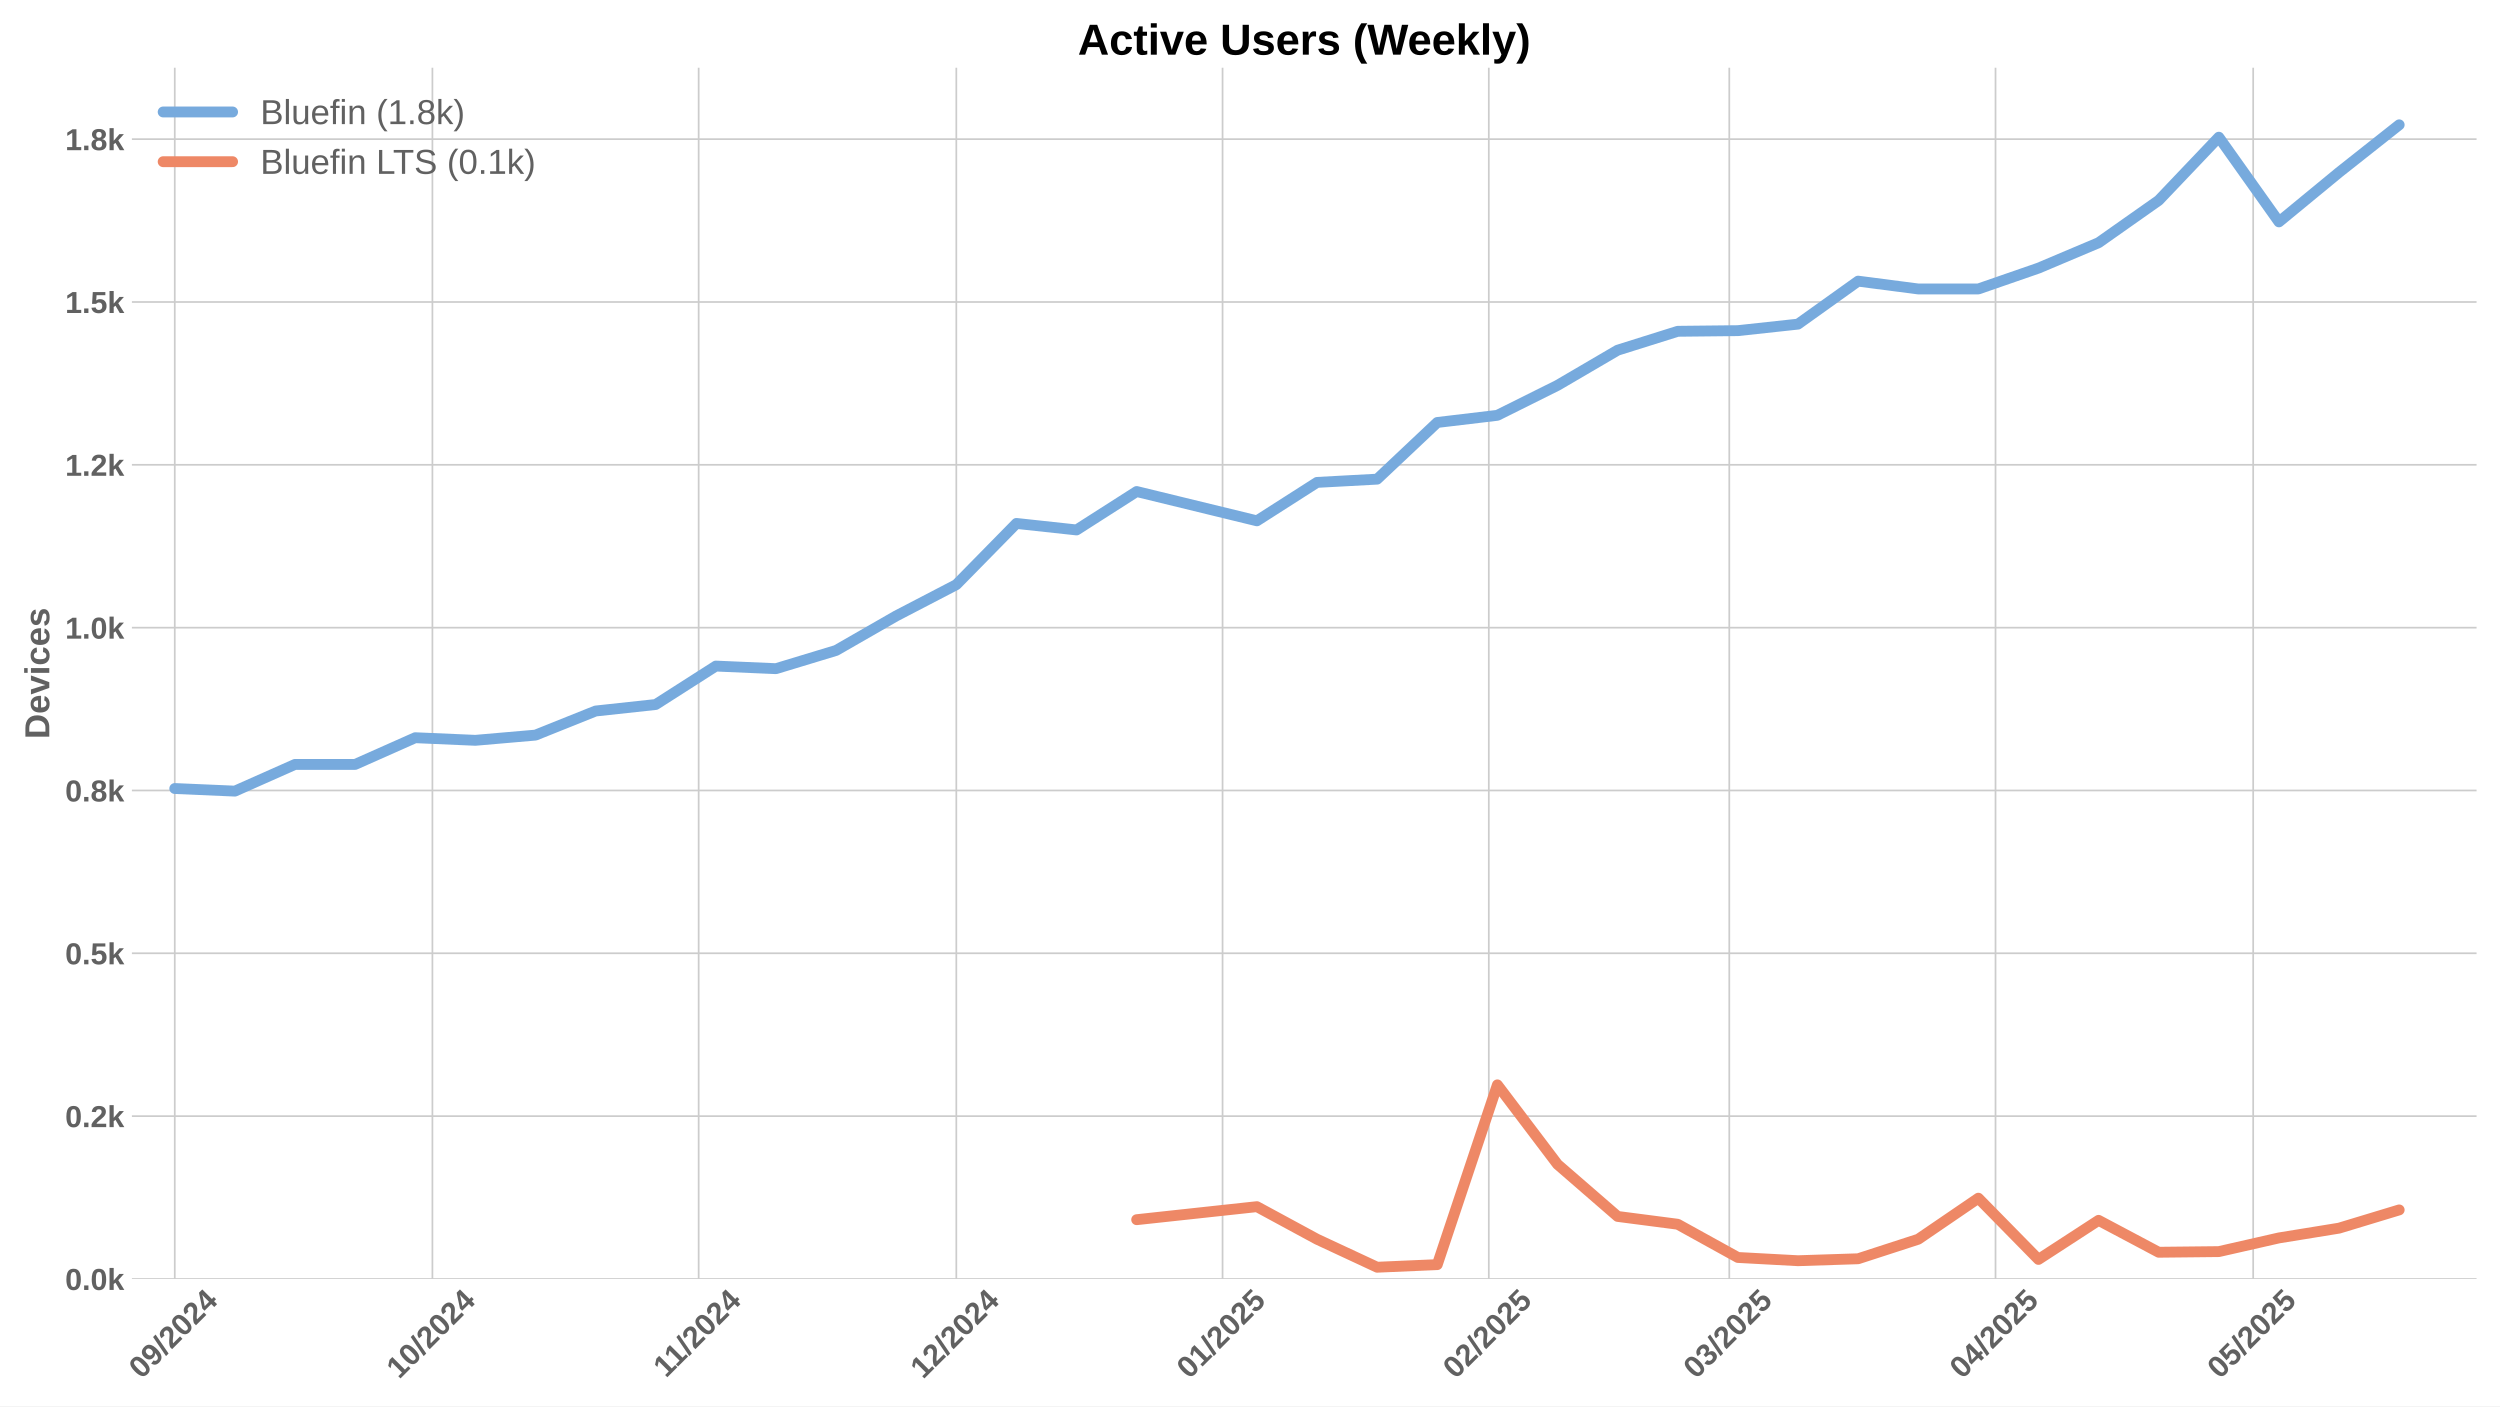
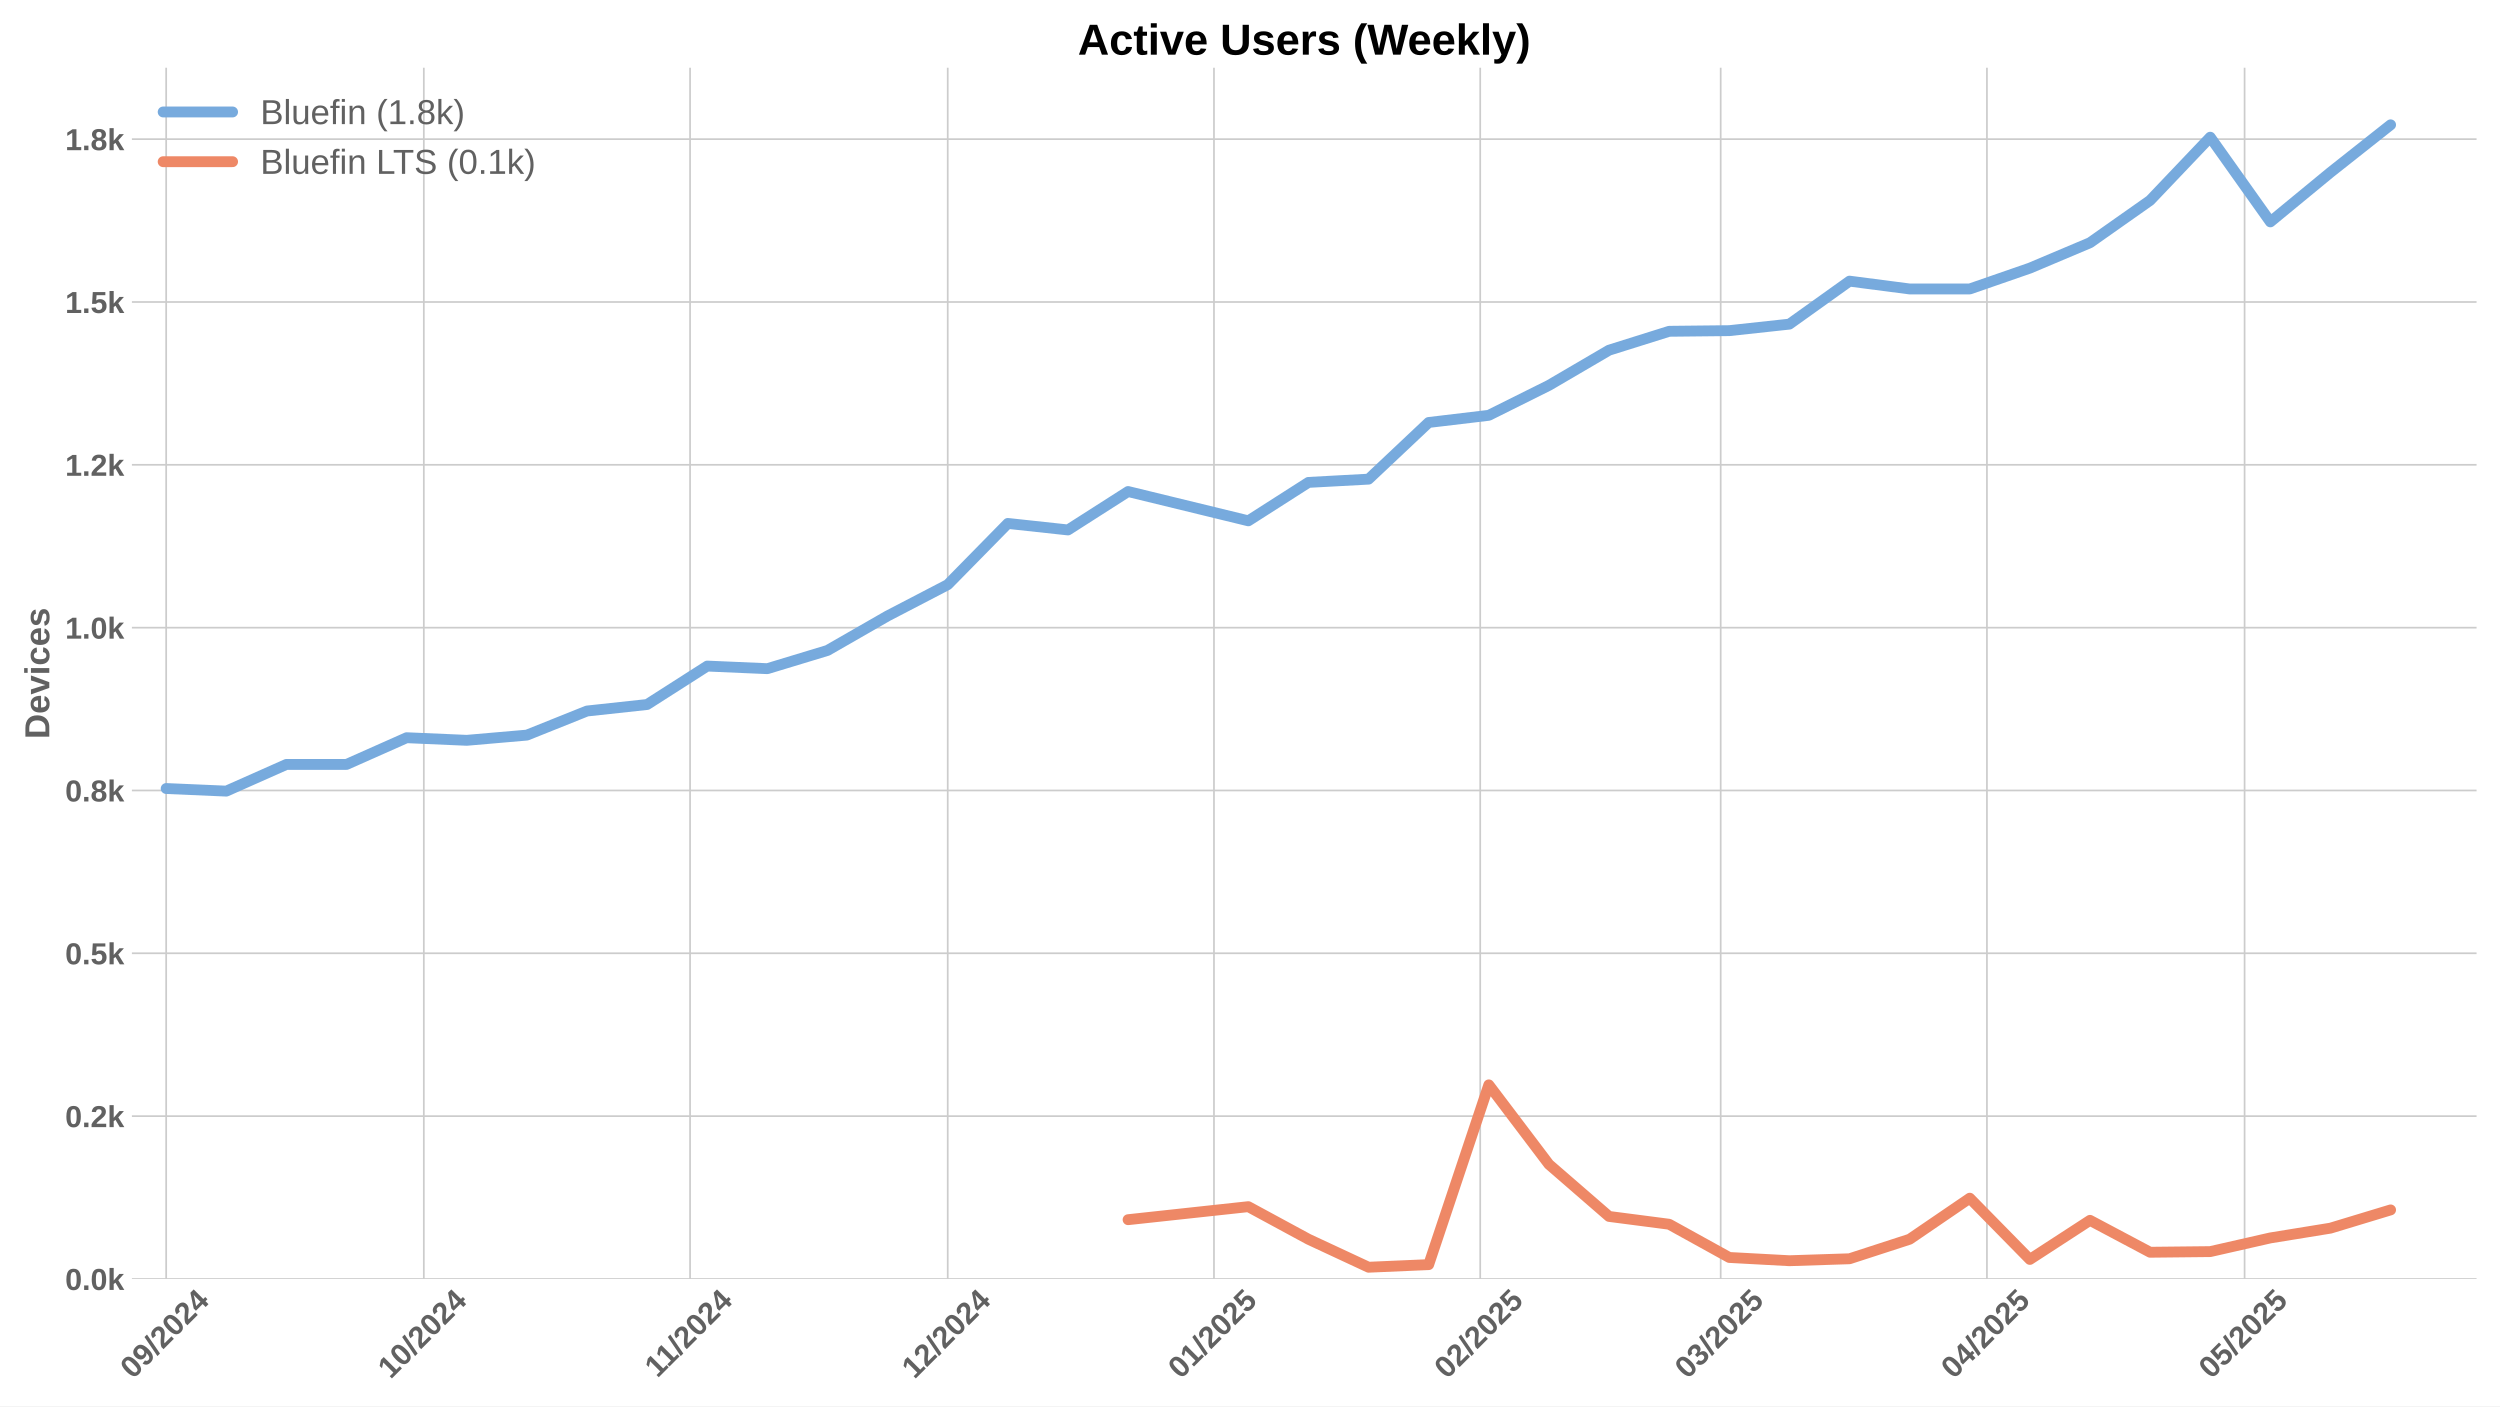
<svg xmlns="http://www.w3.org/2000/svg" xmlns:xlink="http://www.w3.org/1999/xlink" width="1152pt" height="648pt" viewBox="0 0 1152 648" version="1.1">
  <defs>
    <style type="text/css">*{stroke-linejoin: round; stroke-linecap: butt}</style>
  </defs>
  <g id="figure_1">
    <g id="patch_1">
      <path d="M 0 648  L 1152 648  L 1152 0  L 0 0  z " style="fill: #ffffff" />
    </g>
    <g id="axes_1">
      <g id="patch_2">
        <path d="M 60.78 589.343  L 1141.2 589.343  L 1141.2 31.2  L 60.78 31.2  z " style="fill: #ffffff" />
      </g>
      <g id="matplotlib.axis_1">
        <g id="xtick_1">
          <g id="line2d_1">
-             <path d="M 80.53 589.343  L 80.53 31.2  " clip-path="url(#pe2a296c73b)" style="fill: none; stroke: #cccccc; stroke-width: 0.8; stroke-linecap: round" />
+             <path d="M 76.571 589.343  L 76.571 31.2  " clip-path="url(#p6ac70e4da9)" style="fill: none; stroke: #cccccc; stroke-width: 0.8; stroke-linecap: round" />
          </g>
          <g id="line2d_2" />
          <g id="text_1">
-             <g style="fill: #616161" transform="translate(65.19955 635.7977) rotate(-45) scale(0.14 -0.14)">
+             <g style="fill: #616161" transform="translate(61.24094 635.7977) rotate(-45) scale(0.14 -0.14)">
              <defs>
                <path id="LiberationSans-Bold-30" d="M 3297 2203  Q 3297 1088 2914 512  Q 2531 -63 1766 -63  Q 253 -63 253 2203  Q 253 2994 418 3494  Q 584 3994 915 4231  Q 1247 4469 1791 4469  Q 2572 4469 2934 3903  Q 3297 3338 3297 2203  z M 2416 2203  Q 2416 2813 2356 3150  Q 2297 3488 2165 3634  Q 2034 3781 1784 3781  Q 1519 3781 1383 3632  Q 1247 3484 1189 3148  Q 1131 2813 1131 2203  Q 1131 1600 1192 1261  Q 1253 922 1386 775  Q 1519 628 1772 628  Q 2022 628 2158 783  Q 2294 938 2355 1278  Q 2416 1619 2416 2203  z " transform="scale(0.015625)" />
                <path id="LiberationSans-Bold-39" d="M 3322 2272  Q 3322 1100 2894 518  Q 2466 -63 1678 -63  Q 1097 -63 767 185  Q 438 434 300 972  L 1125 1088  Q 1247 628 1688 628  Q 2056 628 2254 981  Q 2453 1334 2459 2028  Q 2341 1794 2070 1661  Q 1800 1528 1488 1528  Q 906 1528 564 1923  Q 222 2319 222 2994  Q 222 3688 623 4078  Q 1025 4469 1759 4469  Q 2550 4469 2936 3920  Q 3322 3372 3322 2272  z M 2394 2888  Q 2394 3297 2214 3539  Q 2034 3781 1738 3781  Q 1447 3781 1280 3570  Q 1113 3359 1113 2988  Q 1113 2622 1278 2401  Q 1444 2181 1741 2181  Q 2022 2181 2208 2373  Q 2394 2566 2394 2888  z " transform="scale(0.015625)" />
                <path id="LiberationSans-Bold-2f" d="M 63 -128  L 972 4638  L 1716 4638  L 822 -128  L 63 -128  z " transform="scale(0.015625)" />
                <path id="LiberationSans-Bold-32" d="M 222 0  L 222 609  Q 394 988 711 1347  Q 1028 1706 1509 2097  Q 1972 2472 2158 2715  Q 2344 2959 2344 3194  Q 2344 3769 1766 3769  Q 1484 3769 1336 3617  Q 1188 3466 1144 3163  L 259 3213  Q 334 3825 717 4147  Q 1100 4469 1759 4469  Q 2472 4469 2853 4144  Q 3234 3819 3234 3231  Q 3234 2922 3112 2672  Q 2991 2422 2800 2211  Q 2609 2000 2376 1815  Q 2144 1631 1925 1456  Q 1706 1281 1526 1103  Q 1347 925 1259 722  L 3303 722  L 3303 0  L 222 0  z " transform="scale(0.015625)" />
                <path id="LiberationSans-Bold-34" d="M 2938 897  L 2938 0  L 2100 0  L 2100 897  L 97 897  L 97 1556  L 1956 4403  L 2938 4403  L 2938 1550  L 3525 1550  L 3525 897  L 2938 897  z M 2100 2991  Q 2100 3159 2111 3356  Q 2122 3553 2128 3609  Q 2047 3434 1834 3103  L 813 1550  L 2100 1550  L 2100 2991  z " transform="scale(0.015625)" />
              </defs>
              <use xlink:href="#LiberationSans-Bold-30" />
              <use xlink:href="#LiberationSans-Bold-39" transform="translate(55.61523 0)" />
              <use xlink:href="#LiberationSans-Bold-2f" transform="translate(111.2305 0)" />
              <use xlink:href="#LiberationSans-Bold-32" transform="translate(139.0137 0)" />
              <use xlink:href="#LiberationSans-Bold-30" transform="translate(194.6289 0)" />
              <use xlink:href="#LiberationSans-Bold-32" transform="translate(250.2441 0)" />
              <use xlink:href="#LiberationSans-Bold-34" transform="translate(305.8594 0)" />
            </g>
          </g>
        </g>
        <g id="xtick_2">
          <g id="line2d_3">
-             <path d="M 199.257 589.343  L 199.257 31.2  " clip-path="url(#pe2a296c73b)" style="fill: none; stroke: #cccccc; stroke-width: 0.8; stroke-linecap: round" />
+             <path d="M 195.299 589.343  L 195.299 31.2  " clip-path="url(#p6ac70e4da9)" style="fill: none; stroke: #cccccc; stroke-width: 0.8; stroke-linecap: round" />
          </g>
          <g id="line2d_4" />
          <g id="text_2">
-             <g style="fill: #616161" transform="translate(183.927 635.7977) rotate(-45) scale(0.14 -0.14)">
+             <g style="fill: #616161" transform="translate(179.9684 635.7977) rotate(-45) scale(0.14 -0.14)">
              <defs>
                <path id="LiberationSans-Bold-31" d="M 403 0  L 403 653  L 1494 653  L 1494 3656  L 438 2997  L 438 3688  L 1541 4403  L 2372 4403  L 2372 653  L 3381 653  L 3381 0  L 403 0  z " transform="scale(0.015625)" />
              </defs>
              <use xlink:href="#LiberationSans-Bold-31" />
              <use xlink:href="#LiberationSans-Bold-30" transform="translate(55.61523 0)" />
              <use xlink:href="#LiberationSans-Bold-2f" transform="translate(111.2305 0)" />
              <use xlink:href="#LiberationSans-Bold-32" transform="translate(139.0137 0)" />
              <use xlink:href="#LiberationSans-Bold-30" transform="translate(194.6289 0)" />
              <use xlink:href="#LiberationSans-Bold-32" transform="translate(250.2441 0)" />
              <use xlink:href="#LiberationSans-Bold-34" transform="translate(305.8594 0)" />
            </g>
          </g>
        </g>
        <g id="xtick_3">
          <g id="line2d_5">
-             <path d="M 321.942 589.343  L 321.942 31.2  " clip-path="url(#pe2a296c73b)" style="fill: none; stroke: #cccccc; stroke-width: 0.8; stroke-linecap: round" />
+             <path d="M 317.984 589.343  L 317.984 31.2  " clip-path="url(#p6ac70e4da9)" style="fill: none; stroke: #cccccc; stroke-width: 0.8; stroke-linecap: round" />
          </g>
          <g id="line2d_6" />
          <g id="text_3">
-             <g style="fill: #616161" transform="translate(306.8843 635.2532) rotate(-45) scale(0.14 -0.14)">
+             <g style="fill: #616161" transform="translate(302.9257 635.2532) rotate(-45) scale(0.14 -0.14)">
              <use xlink:href="#LiberationSans-Bold-31" />
              <use xlink:href="#LiberationSans-Bold-31" transform="translate(50.11523 0)" />
              <use xlink:href="#LiberationSans-Bold-2f" transform="translate(105.7305 0)" />
              <use xlink:href="#LiberationSans-Bold-32" transform="translate(133.5137 0)" />
              <use xlink:href="#LiberationSans-Bold-30" transform="translate(189.1289 0)" />
              <use xlink:href="#LiberationSans-Bold-32" transform="translate(244.7441 0)" />
              <use xlink:href="#LiberationSans-Bold-34" transform="translate(300.3594 0)" />
            </g>
          </g>
        </g>
        <g id="xtick_4">
          <g id="line2d_7">
-             <path d="M 440.67 589.343  L 440.67 31.2  " clip-path="url(#pe2a296c73b)" style="fill: none; stroke: #cccccc; stroke-width: 0.8; stroke-linecap: round" />
+             <path d="M 436.711 589.343  L 436.711 31.2  " clip-path="url(#p6ac70e4da9)" style="fill: none; stroke: #cccccc; stroke-width: 0.8; stroke-linecap: round" />
          </g>
          <g id="line2d_8" />
          <g id="text_4">
-             <g style="fill: #616161" transform="translate(425.3395 635.7977) rotate(-45) scale(0.14 -0.14)">
+             <g style="fill: #616161" transform="translate(421.3809 635.7977) rotate(-45) scale(0.14 -0.14)">
              <use xlink:href="#LiberationSans-Bold-31" />
              <use xlink:href="#LiberationSans-Bold-32" transform="translate(55.61523 0)" />
              <use xlink:href="#LiberationSans-Bold-2f" transform="translate(111.2305 0)" />
              <use xlink:href="#LiberationSans-Bold-32" transform="translate(139.0137 0)" />
              <use xlink:href="#LiberationSans-Bold-30" transform="translate(194.6289 0)" />
              <use xlink:href="#LiberationSans-Bold-32" transform="translate(250.2441 0)" />
              <use xlink:href="#LiberationSans-Bold-34" transform="translate(305.8594 0)" />
            </g>
          </g>
        </g>
        <g id="xtick_5">
          <g id="line2d_9">
-             <path d="M 563.355 589.343  L 563.355 31.2  " clip-path="url(#pe2a296c73b)" style="fill: none; stroke: #cccccc; stroke-width: 0.8; stroke-linecap: round" />
+             <path d="M 559.396 589.343  L 559.396 31.2  " clip-path="url(#p6ac70e4da9)" style="fill: none; stroke: #cccccc; stroke-width: 0.8; stroke-linecap: round" />
          </g>
          <g id="line2d_10" />
          <g id="text_5">
-             <g style="fill: #616161" transform="translate(548.0246 635.7977) rotate(-45) scale(0.14 -0.14)">
+             <g style="fill: #616161" transform="translate(544.066 635.7977) rotate(-45) scale(0.14 -0.14)">
              <defs>
                <path id="LiberationSans-Bold-35" d="M 3381 1466  Q 3381 766 2945 351  Q 2509 -63 1750 -63  Q 1088 -63 689 235  Q 291 534 197 1100  L 1075 1172  Q 1144 891 1319 762  Q 1494 634 1759 634  Q 2088 634 2283 843  Q 2478 1053 2478 1447  Q 2478 1794 2293 2001  Q 2109 2209 1778 2209  Q 1413 2209 1181 1925  L 325 1925  L 478 4403  L 3125 4403  L 3125 3750  L 1275 3750  L 1203 2638  Q 1522 2919 2000 2919  Q 2628 2919 3004 2528  Q 3381 2138 3381 1466  z " transform="scale(0.015625)" />
              </defs>
              <use xlink:href="#LiberationSans-Bold-30" />
              <use xlink:href="#LiberationSans-Bold-31" transform="translate(55.61523 0)" />
              <use xlink:href="#LiberationSans-Bold-2f" transform="translate(111.2305 0)" />
              <use xlink:href="#LiberationSans-Bold-32" transform="translate(139.0137 0)" />
              <use xlink:href="#LiberationSans-Bold-30" transform="translate(194.6289 0)" />
              <use xlink:href="#LiberationSans-Bold-32" transform="translate(250.2441 0)" />
              <use xlink:href="#LiberationSans-Bold-35" transform="translate(305.8594 0)" />
            </g>
          </g>
        </g>
        <g id="xtick_6">
          <g id="line2d_11">
-             <path d="M 686.04 589.343  L 686.04 31.2  " clip-path="url(#pe2a296c73b)" style="fill: none; stroke: #cccccc; stroke-width: 0.8; stroke-linecap: round" />
+             <path d="M 682.081 589.343  L 682.081 31.2  " clip-path="url(#p6ac70e4da9)" style="fill: none; stroke: #cccccc; stroke-width: 0.8; stroke-linecap: round" />
          </g>
          <g id="line2d_12" />
          <g id="text_6">
-             <g style="fill: #616161" transform="translate(670.7097 635.7977) rotate(-45) scale(0.14 -0.14)">
+             <g style="fill: #616161" transform="translate(666.751 635.7977) rotate(-45) scale(0.14 -0.14)">
              <use xlink:href="#LiberationSans-Bold-30" />
              <use xlink:href="#LiberationSans-Bold-32" transform="translate(55.61523 0)" />
              <use xlink:href="#LiberationSans-Bold-2f" transform="translate(111.2305 0)" />
              <use xlink:href="#LiberationSans-Bold-32" transform="translate(139.0137 0)" />
              <use xlink:href="#LiberationSans-Bold-30" transform="translate(194.6289 0)" />
              <use xlink:href="#LiberationSans-Bold-32" transform="translate(250.2441 0)" />
              <use xlink:href="#LiberationSans-Bold-35" transform="translate(305.8594 0)" />
            </g>
          </g>
        </g>
        <g id="xtick_7">
          <g id="line2d_13">
-             <path d="M 796.852 589.343  L 796.852 31.2  " clip-path="url(#pe2a296c73b)" style="fill: none; stroke: #cccccc; stroke-width: 0.8; stroke-linecap: round" />
+             <path d="M 792.894 589.343  L 792.894 31.2  " clip-path="url(#p6ac70e4da9)" style="fill: none; stroke: #cccccc; stroke-width: 0.8; stroke-linecap: round" />
          </g>
          <g id="line2d_14" />
          <g id="text_7">
-             <g style="fill: #616161" transform="translate(781.522 635.7977) rotate(-45) scale(0.14 -0.14)">
+             <g style="fill: #616161" transform="translate(777.5634 635.7977) rotate(-45) scale(0.14 -0.14)">
              <defs>
                <path id="LiberationSans-Bold-33" d="M 3328 1222  Q 3328 603 2922 265  Q 2516 -72 1766 -72  Q 1056 -72 637 254  Q 219 581 147 1197  L 1041 1275  Q 1125 641 1763 641  Q 2078 641 2253 797  Q 2428 953 2428 1275  Q 2428 1569 2215 1725  Q 2003 1881 1584 1881  L 1278 1881  L 1278 2591  L 1566 2591  Q 1944 2591 2134 2745  Q 2325 2900 2325 3188  Q 2325 3459 2173 3614  Q 2022 3769 1731 3769  Q 1459 3769 1292 3619  Q 1125 3469 1100 3194  L 222 3256  Q 291 3825 694 4147  Q 1097 4469 1747 4469  Q 2438 4469 2827 4158  Q 3216 3847 3216 3297  Q 3216 2884 2973 2618  Q 2731 2353 2275 2266  L 2275 2253  Q 2781 2194 3054 1920  Q 3328 1647 3328 1222  z " transform="scale(0.015625)" />
              </defs>
              <use xlink:href="#LiberationSans-Bold-30" />
              <use xlink:href="#LiberationSans-Bold-33" transform="translate(55.61523 0)" />
              <use xlink:href="#LiberationSans-Bold-2f" transform="translate(111.2305 0)" />
              <use xlink:href="#LiberationSans-Bold-32" transform="translate(139.0137 0)" />
              <use xlink:href="#LiberationSans-Bold-30" transform="translate(194.6289 0)" />
              <use xlink:href="#LiberationSans-Bold-32" transform="translate(250.2441 0)" />
              <use xlink:href="#LiberationSans-Bold-35" transform="translate(305.8594 0)" />
            </g>
          </g>
        </g>
        <g id="xtick_8">
          <g id="line2d_15">
-             <path d="M 919.537 589.343  L 919.537 31.2  " clip-path="url(#pe2a296c73b)" style="fill: none; stroke: #cccccc; stroke-width: 0.8; stroke-linecap: round" />
+             <path d="M 915.579 589.343  L 915.579 31.2  " clip-path="url(#p6ac70e4da9)" style="fill: none; stroke: #cccccc; stroke-width: 0.8; stroke-linecap: round" />
          </g>
          <g id="line2d_16" />
          <g id="text_8">
-             <g style="fill: #616161" transform="translate(904.207 635.7977) rotate(-45) scale(0.14 -0.14)">
+             <g style="fill: #616161" transform="translate(900.2484 635.7977) rotate(-45) scale(0.14 -0.14)">
              <use xlink:href="#LiberationSans-Bold-30" />
              <use xlink:href="#LiberationSans-Bold-34" transform="translate(55.61523 0)" />
              <use xlink:href="#LiberationSans-Bold-2f" transform="translate(111.2305 0)" />
              <use xlink:href="#LiberationSans-Bold-32" transform="translate(139.0137 0)" />
              <use xlink:href="#LiberationSans-Bold-30" transform="translate(194.6289 0)" />
              <use xlink:href="#LiberationSans-Bold-32" transform="translate(250.2441 0)" />
              <use xlink:href="#LiberationSans-Bold-35" transform="translate(305.8594 0)" />
            </g>
          </g>
        </g>
        <g id="xtick_9">
          <g id="line2d_17">
-             <path d="M 1038.265 589.343  L 1038.265 31.2  " clip-path="url(#pe2a296c73b)" style="fill: none; stroke: #cccccc; stroke-width: 0.8; stroke-linecap: round" />
+             <path d="M 1034.306 589.343  L 1034.306 31.2  " clip-path="url(#p6ac70e4da9)" style="fill: none; stroke: #cccccc; stroke-width: 0.8; stroke-linecap: round" />
          </g>
          <g id="line2d_18" />
          <g id="text_9">
-             <g style="fill: #616161" transform="translate(1022.934 635.7977) rotate(-45) scale(0.14 -0.14)">
+             <g style="fill: #616161" transform="translate(1018.976 635.7977) rotate(-45) scale(0.14 -0.14)">
              <use xlink:href="#LiberationSans-Bold-30" />
              <use xlink:href="#LiberationSans-Bold-35" transform="translate(55.61523 0)" />
              <use xlink:href="#LiberationSans-Bold-2f" transform="translate(111.2305 0)" />
              <use xlink:href="#LiberationSans-Bold-32" transform="translate(139.0137 0)" />
              <use xlink:href="#LiberationSans-Bold-30" transform="translate(194.6289 0)" />
              <use xlink:href="#LiberationSans-Bold-32" transform="translate(250.2441 0)" />
              <use xlink:href="#LiberationSans-Bold-35" transform="translate(305.8594 0)" />
            </g>
          </g>
        </g>
      </g>
      <g id="matplotlib.axis_2">
        <g id="ytick_1">
          <g id="line2d_19">
-             <path d="M 60.78 589.343  L 1141.2 589.343  " clip-path="url(#pe2a296c73b)" style="fill: none; stroke: #cccccc; stroke-width: 0.8; stroke-linecap: round" />
+             <path d="M 60.78 589.343  L 1141.2 589.343  " clip-path="url(#p6ac70e4da9)" style="fill: none; stroke: #cccccc; stroke-width: 0.8; stroke-linecap: round" />
          </g>
          <g id="line2d_20" />
          <g id="text_10">
            <g style="fill: #616161" transform="translate(30.03469 594.416) scale(0.14 -0.14)">
              <defs>
                <path id="LiberationSans-Bold-2e" d="M 434 0  L 434 953  L 1338 953  L 1338 0  L 434 0  z " transform="scale(0.015625)" />
                <path id="LiberationSans-Bold-6b" d="M 2606 0  L 1703 1531  L 1325 1269  L 1325 0  L 447 0  L 447 4638  L 1325 4638  L 1325 1981  L 2531 3381  L 3475 3381  L 2288 2063  L 3566 0  L 2606 0  z " transform="scale(0.015625)" />
              </defs>
              <use xlink:href="#LiberationSans-Bold-30" />
              <use xlink:href="#LiberationSans-Bold-2e" transform="translate(55.61523 0)" />
              <use xlink:href="#LiberationSans-Bold-30" transform="translate(83.39844 0)" />
              <use xlink:href="#LiberationSans-Bold-6b" transform="translate(139.0137 0)" />
            </g>
          </g>
        </g>
        <g id="ytick_2">
          <g id="line2d_21">
-             <path d="M 60.78 514.312  L 1141.2 514.312  " clip-path="url(#pe2a296c73b)" style="fill: none; stroke: #cccccc; stroke-width: 0.8; stroke-linecap: round" />
+             <path d="M 60.78 514.312  L 1141.2 514.312  " clip-path="url(#p6ac70e4da9)" style="fill: none; stroke: #cccccc; stroke-width: 0.8; stroke-linecap: round" />
          </g>
          <g id="line2d_22" />
          <g id="text_11">
            <g style="fill: #616161" transform="translate(30.03469 519.3847) scale(0.14 -0.14)">
              <use xlink:href="#LiberationSans-Bold-30" />
              <use xlink:href="#LiberationSans-Bold-2e" transform="translate(55.61523 0)" />
              <use xlink:href="#LiberationSans-Bold-32" transform="translate(83.39844 0)" />
              <use xlink:href="#LiberationSans-Bold-6b" transform="translate(139.0137 0)" />
            </g>
          </g>
        </g>
        <g id="ytick_3">
          <g id="line2d_23">
-             <path d="M 60.78 439.28  L 1141.2 439.28  " clip-path="url(#pe2a296c73b)" style="fill: none; stroke: #cccccc; stroke-width: 0.8; stroke-linecap: round" />
+             <path d="M 60.78 439.28  L 1141.2 439.28  " clip-path="url(#p6ac70e4da9)" style="fill: none; stroke: #cccccc; stroke-width: 0.8; stroke-linecap: round" />
          </g>
          <g id="line2d_24" />
          <g id="text_12">
            <g style="fill: #616161" transform="translate(30.03469 444.3533) scale(0.14 -0.14)">
              <use xlink:href="#LiberationSans-Bold-30" />
              <use xlink:href="#LiberationSans-Bold-2e" transform="translate(55.61523 0)" />
              <use xlink:href="#LiberationSans-Bold-35" transform="translate(83.39844 0)" />
              <use xlink:href="#LiberationSans-Bold-6b" transform="translate(139.0137 0)" />
            </g>
          </g>
        </g>
        <g id="ytick_4">
          <g id="line2d_25">
-             <path d="M 60.78 364.249  L 1141.2 364.249  " clip-path="url(#pe2a296c73b)" style="fill: none; stroke: #cccccc; stroke-width: 0.8; stroke-linecap: round" />
+             <path d="M 60.78 364.249  L 1141.2 364.249  " clip-path="url(#p6ac70e4da9)" style="fill: none; stroke: #cccccc; stroke-width: 0.8; stroke-linecap: round" />
          </g>
          <g id="line2d_26" />
          <g id="text_13">
            <g style="fill: #616161" transform="translate(30.03469 369.322) scale(0.14 -0.14)">
              <defs>
                <path id="LiberationSans-Bold-38" d="M 3363 1241  Q 3363 622 2953 279  Q 2544 -63 1784 -63  Q 1031 -63 617 278  Q 203 619 203 1234  Q 203 1656 447 1945  Q 691 2234 1100 2303  L 1100 2316  Q 744 2394 525 2669  Q 306 2944 306 3303  Q 306 3844 689 4156  Q 1072 4469 1772 4469  Q 2488 4469 2870 4164  Q 3253 3859 3253 3297  Q 3253 2938 3036 2666  Q 2819 2394 2453 2322  L 2453 2309  Q 2878 2241 3120 1961  Q 3363 1681 3363 1241  z M 2350 3250  Q 2350 3563 2206 3708  Q 2063 3853 1772 3853  Q 1203 3853 1203 3250  Q 1203 2619 1778 2619  Q 2066 2619 2208 2766  Q 2350 2913 2350 3250  z M 2453 1313  Q 2453 2003 1766 2003  Q 1447 2003 1276 1822  Q 1106 1641 1106 1300  Q 1106 913 1275 734  Q 1444 556 1791 556  Q 2131 556 2292 734  Q 2453 913 2453 1313  z " transform="scale(0.015625)" />
              </defs>
              <use xlink:href="#LiberationSans-Bold-30" />
              <use xlink:href="#LiberationSans-Bold-2e" transform="translate(55.61523 0)" />
              <use xlink:href="#LiberationSans-Bold-38" transform="translate(83.39844 0)" />
              <use xlink:href="#LiberationSans-Bold-6b" transform="translate(139.0137 0)" />
            </g>
          </g>
        </g>
        <g id="ytick_5">
          <g id="line2d_27">
-             <path d="M 60.78 289.218  L 1141.2 289.218  " clip-path="url(#pe2a296c73b)" style="fill: none; stroke: #cccccc; stroke-width: 0.8; stroke-linecap: round" />
+             <path d="M 60.78 289.218  L 1141.2 289.218  " clip-path="url(#p6ac70e4da9)" style="fill: none; stroke: #cccccc; stroke-width: 0.8; stroke-linecap: round" />
          </g>
          <g id="line2d_28" />
          <g id="text_14">
            <g style="fill: #616161" transform="translate(30.03469 294.2906) scale(0.14 -0.14)">
              <use xlink:href="#LiberationSans-Bold-31" />
              <use xlink:href="#LiberationSans-Bold-2e" transform="translate(55.61523 0)" />
              <use xlink:href="#LiberationSans-Bold-30" transform="translate(83.39844 0)" />
              <use xlink:href="#LiberationSans-Bold-6b" transform="translate(139.0137 0)" />
            </g>
          </g>
        </g>
        <g id="ytick_6">
          <g id="line2d_29">
-             <path d="M 60.78 214.186  L 1141.2 214.186  " clip-path="url(#pe2a296c73b)" style="fill: none; stroke: #cccccc; stroke-width: 0.8; stroke-linecap: round" />
+             <path d="M 60.78 214.186  L 1141.2 214.186  " clip-path="url(#p6ac70e4da9)" style="fill: none; stroke: #cccccc; stroke-width: 0.8; stroke-linecap: round" />
          </g>
          <g id="line2d_30" />
          <g id="text_15">
            <g style="fill: #616161" transform="translate(30.03469 219.2593) scale(0.14 -0.14)">
              <use xlink:href="#LiberationSans-Bold-31" />
              <use xlink:href="#LiberationSans-Bold-2e" transform="translate(55.61523 0)" />
              <use xlink:href="#LiberationSans-Bold-32" transform="translate(83.39844 0)" />
              <use xlink:href="#LiberationSans-Bold-6b" transform="translate(139.0137 0)" />
            </g>
          </g>
        </g>
        <g id="ytick_7">
          <g id="line2d_31">
-             <path d="M 60.78 139.155  L 1141.2 139.155  " clip-path="url(#pe2a296c73b)" style="fill: none; stroke: #cccccc; stroke-width: 0.8; stroke-linecap: round" />
+             <path d="M 60.78 139.155  L 1141.2 139.155  " clip-path="url(#p6ac70e4da9)" style="fill: none; stroke: #cccccc; stroke-width: 0.8; stroke-linecap: round" />
          </g>
          <g id="line2d_32" />
          <g id="text_16">
            <g style="fill: #616161" transform="translate(30.03469 144.2279) scale(0.14 -0.14)">
              <use xlink:href="#LiberationSans-Bold-31" />
              <use xlink:href="#LiberationSans-Bold-2e" transform="translate(55.61523 0)" />
              <use xlink:href="#LiberationSans-Bold-35" transform="translate(83.39844 0)" />
              <use xlink:href="#LiberationSans-Bold-6b" transform="translate(139.0137 0)" />
            </g>
          </g>
        </g>
        <g id="ytick_8">
          <g id="line2d_33">
-             <path d="M 60.78 64.124  L 1141.2 64.124  " clip-path="url(#pe2a296c73b)" style="fill: none; stroke: #cccccc; stroke-width: 0.8; stroke-linecap: round" />
+             <path d="M 60.78 64.124  L 1141.2 64.124  " clip-path="url(#p6ac70e4da9)" style="fill: none; stroke: #cccccc; stroke-width: 0.8; stroke-linecap: round" />
          </g>
          <g id="line2d_34" />
          <g id="text_17">
            <g style="fill: #616161" transform="translate(30.03469 69.19657) scale(0.14 -0.14)">
              <use xlink:href="#LiberationSans-Bold-31" />
              <use xlink:href="#LiberationSans-Bold-2e" transform="translate(55.61523 0)" />
              <use xlink:href="#LiberationSans-Bold-38" transform="translate(83.39844 0)" />
              <use xlink:href="#LiberationSans-Bold-6b" transform="translate(139.0137 0)" />
            </g>
          </g>
        </g>
        <g id="text_18">
          <g style="fill: #616161" transform="translate(22.71469 340.5153) rotate(-90) scale(0.16 -0.16)">
            <defs>
              <path id="LiberationSans-Bold-44" d="M 4353 2234  Q 4353 1553 4086 1045  Q 3819 538 3330 269  Q 2841 0 2209 0  L 428 0  L 428 4403  L 2022 4403  Q 3134 4403 3743 3842  Q 4353 3281 4353 2234  z M 3425 2234  Q 3425 2944 3056 3317  Q 2688 3691 2003 3691  L 1350 3691  L 1350 713  L 2131 713  Q 2725 713 3075 1122  Q 3425 1531 3425 2234  z " transform="scale(0.015625)" />
              <path id="LiberationSans-Bold-65" d="M 1831 -63  Q 1069 -63 659 389  Q 250 841 250 1706  Q 250 2544 665 2994  Q 1081 3444 1844 3444  Q 2572 3444 2956 2961  Q 3341 2478 3341 1547  L 3341 1522  L 1172 1522  Q 1172 1028 1355 776  Q 1538 525 1875 525  Q 2341 525 2463 928  L 3291 856  Q 2931 -63 1831 -63  z M 1831 2891  Q 1522 2891 1355 2675  Q 1188 2459 1178 2072  L 2491 2072  Q 2466 2481 2294 2686  Q 2122 2891 1831 2891  z " transform="scale(0.015625)" />
              <path id="LiberationSans-Bold-76" d="M 2284 0  L 1234 0  L 25 3381  L 953 3381  L 1544 1491  Q 1591 1334 1766 709  Q 1797 838 1894 1159  Q 1991 1481 2613 3381  L 3531 3381  L 2284 0  z " transform="scale(0.015625)" />
              <path id="LiberationSans-Bold-69" d="M 447 3991  L 447 4638  L 1325 4638  L 1325 3991  L 447 3991  z M 447 0  L 447 3381  L 1325 3381  L 1325 0  L 447 0  z " transform="scale(0.015625)" />
              <path id="LiberationSans-Bold-63" d="M 1856 -63  Q 1088 -63 669 395  Q 250 853 250 1672  Q 250 2509 672 2976  Q 1094 3444 1869 3444  Q 2466 3444 2856 3144  Q 3247 2844 3347 2316  L 2463 2272  Q 2425 2531 2275 2686  Q 2125 2841 1850 2841  Q 1172 2841 1172 1706  Q 1172 538 1863 538  Q 2113 538 2281 695  Q 2450 853 2491 1166  L 3372 1125  Q 3325 778 3123 506  Q 2922 234 2594 85  Q 2266 -63 1856 -63  z " transform="scale(0.015625)" />
              <path id="LiberationSans-Bold-73" d="M 3297 988  Q 3297 497 2895 217  Q 2494 -63 1784 -63  Q 1088 -63 717 157  Q 347 378 225 844  L 997 959  Q 1063 719 1223 619  Q 1384 519 1784 519  Q 2153 519 2322 612  Q 2491 706 2491 906  Q 2491 1069 2355 1164  Q 2219 1259 1894 1325  Q 1150 1472 890 1598  Q 631 1725 495 1926  Q 359 2128 359 2422  Q 359 2906 732 3176  Q 1106 3447 1791 3447  Q 2394 3447 2761 3212  Q 3128 2978 3219 2534  L 2441 2453  Q 2403 2659 2256 2761  Q 2109 2863 1791 2863  Q 1478 2863 1322 2783  Q 1166 2703 1166 2516  Q 1166 2369 1286 2283  Q 1406 2197 1691 2141  Q 2088 2059 2395 1973  Q 2703 1888 2889 1769  Q 3075 1650 3186 1464  Q 3297 1278 3297 988  z " transform="scale(0.015625)" />
            </defs>
            <use xlink:href="#LiberationSans-Bold-44" />
            <use xlink:href="#LiberationSans-Bold-65" transform="translate(72.2168 0)" />
            <use xlink:href="#LiberationSans-Bold-76" transform="translate(127.832 0)" />
            <use xlink:href="#LiberationSans-Bold-69" transform="translate(183.4473 0)" />
            <use xlink:href="#LiberationSans-Bold-63" transform="translate(211.2305 0)" />
            <use xlink:href="#LiberationSans-Bold-65" transform="translate(266.8457 0)" />
            <use xlink:href="#LiberationSans-Bold-73" transform="translate(322.4609 0)" />
          </g>
        </g>
      </g>
      <g id="line2d_35">
-         <path d="M 80.53 363.349  L 108.233 364.549  L 135.936 352.244  L 163.639 352.244  L 191.342 339.939  L 219.045 341.139  L 246.748 338.738  L 274.451 327.634  L 302.154 324.633  L 329.858 306.925  L 357.561 308.126  L 385.264 299.722  L 412.967 283.816  L 440.67 269.41  L 468.373 241.198  L 496.076 244.199  L 523.779 226.492  L 579.185 239.997  L 606.888 222.29  L 634.591 220.789  L 662.294 194.678  L 689.998 191.377  L 717.701 177.571  L 745.404 161.364  L 773.107 152.661  L 800.81 152.361  L 828.513 149.359  L 856.216 129.551  L 883.919 133.153  L 911.622 133.153  L 939.325 123.549  L 967.028 111.844  L 994.731 92.336  L 1022.434 63.223  L 1050.138 102.24  L 1077.841 79.43  L 1105.544 57.521  " clip-path="url(#pe2a296c73b)" style="fill: none; stroke: #77aadd; stroke-width: 5; stroke-linecap: round" />
+         <path d="M 76.571 363.349  L 104.274 364.549  L 131.977 352.244  L 159.68 352.244  L 187.384 339.939  L 215.087 341.139  L 242.79 338.738  L 270.493 327.634  L 298.196 324.633  L 325.899 306.925  L 353.602 308.126  L 381.305 299.722  L 409.008 283.816  L 436.711 269.41  L 464.414 241.198  L 492.117 244.199  L 519.82 226.492  L 575.227 239.997  L 602.93 222.29  L 630.633 220.789  L 658.336 194.678  L 686.039 191.377  L 713.742 177.571  L 741.445 161.364  L 769.148 152.661  L 796.851 152.361  L 824.554 149.359  L 852.257 129.551  L 879.96 133.153  L 907.664 133.153  L 935.367 123.549  L 963.07 111.844  L 990.773 92.336  L 1018.476 63.223  L 1046.179 102.24  L 1073.882 79.43  L 1101.585 57.521  " clip-path="url(#p6ac70e4da9)" style="fill: none; stroke: #77aadd; stroke-width: 5; stroke-linecap: round" />
      </g>
      <g id="line2d_36">
-         <path d="M 523.779 562.032  L 579.185 556.029  L 606.888 571.036  L 634.591 583.941  L 662.294 582.74  L 689.998 499.906  L 717.701 536.521  L 745.404 560.531  L 773.107 564.133  L 800.81 579.439  L 828.513 580.94  L 856.216 580.039  L 883.919 571.036  L 911.622 552.128  L 939.325 580.339  L 967.028 562.332  L 994.731 577.038  L 1022.434 576.738  L 1050.138 570.435  L 1077.841 565.933  L 1105.544 557.53  " clip-path="url(#pe2a296c73b)" style="fill: none; stroke: #ee8866; stroke-width: 5; stroke-linecap: round" />
+         <path d="M 519.82 562.032  L 575.227 556.029  L 602.93 571.036  L 630.633 583.941  L 658.336 582.74  L 686.039 499.906  L 713.742 536.521  L 741.445 560.531  L 769.148 564.133  L 796.851 579.439  L 824.554 580.94  L 852.257 580.039  L 879.96 571.036  L 907.664 552.128  L 935.367 580.339  L 963.07 562.332  L 990.773 577.038  L 1018.476 576.738  L 1046.179 570.435  L 1073.882 565.933  L 1101.585 557.53  " clip-path="url(#p6ac70e4da9)" style="fill: none; stroke: #ee8866; stroke-width: 5; stroke-linecap: round" />
      </g>
      <g id="patch_3">
        <path d="M 60.78 589.343  L 60.78 31.2  " style="fill: none" />
      </g>
      <g id="patch_4">
        <path d="M 1141.2 589.343  L 1141.2 31.2  " style="fill: none" />
      </g>
      <g id="patch_5">
        <path d="M 60.78 589.343  L 1141.2 589.343  " style="fill: none" />
      </g>
      <g id="patch_6">
        <path d="M 60.78 31.2  L 1141.2 31.2  " style="fill: none" />
      </g>
      <g id="text_19">
        <g transform="translate(496.6791 25.2) scale(0.2 -0.2)">
          <defs>
            <path id="LiberationSans-Bold-41" d="M 3541 0  L 3150 1125  L 1472 1125  L 1081 0  L 159 0  L 1766 4403  L 2853 4403  L 4453 0  L 3541 0  z M 2309 3725  L 2291 3656  Q 2259 3544 2215 3400  Q 2172 3256 1678 1819  L 2944 1819  L 2509 3084  L 2375 3509  L 2309 3725  z " transform="scale(0.015625)" />
            <path id="LiberationSans-Bold-74" d="M 1313 -56  Q 925 -56 715 155  Q 506 366 506 794  L 506 2788  L 78 2788  L 78 3381  L 550 3381  L 825 4175  L 1375 4175  L 1375 3381  L 2016 3381  L 2016 2788  L 1375 2788  L 1375 1031  Q 1375 784 1469 667  Q 1563 550 1759 550  Q 1863 550 2053 594  L 2053 50  Q 1728 -56 1313 -56  z " transform="scale(0.015625)" />
            <path id="LiberationSans-Bold-20" transform="scale(0.015625)" />
            <path id="LiberationSans-Bold-55" d="M 2259 -63  Q 1350 -63 867 381  Q 384 825 384 1650  L 384 4403  L 1306 4403  L 1306 1722  Q 1306 1200 1554 929  Q 1803 659 2284 659  Q 2778 659 3043 942  Q 3309 1225 3309 1753  L 3309 4403  L 4231 4403  L 4231 1697  Q 4231 859 3714 398  Q 3197 -63 2259 -63  z " transform="scale(0.015625)" />
            <path id="LiberationSans-Bold-72" d="M 447 0  L 447 2588  Q 447 2866 439 3052  Q 431 3238 422 3381  L 1259 3381  Q 1269 3325 1284 3039  Q 1300 2753 1300 2659  L 1313 2659  Q 1441 3016 1541 3161  Q 1641 3306 1778 3376  Q 1916 3447 2122 3447  Q 2291 3447 2394 3400  L 2394 2666  Q 2181 2713 2019 2713  Q 1691 2713 1508 2447  Q 1325 2181 1325 1659  L 1325 0  L 447 0  z " transform="scale(0.015625)" />
            <path id="LiberationSans-Bold-28" d="M 1247 -1328  Q 756 -622 537 81  Q 319 784 319 1659  Q 319 2531 537 3232  Q 756 3934 1247 4638  L 2125 4638  Q 1631 3925 1407 3219  Q 1184 2513 1184 1656  Q 1184 803 1406 101  Q 1628 -600 2125 -1328  L 1247 -1328  z " transform="scale(0.015625)" />
            <path id="LiberationSans-Bold-57" d="M 4897 0  L 3803 0  L 3206 2547  Q 3097 2997 3022 3488  Q 2947 3078 2900 2864  Q 2853 2650 2234 0  L 1141 0  L 6 4403  L 941 4403  L 1578 1559  L 1722 872  Q 1809 1306 1892 1701  Q 1975 2097 2516 4403  L 3547 4403  L 4103 2059  Q 4169 1797 4325 872  L 4403 1234  L 4569 1953  L 5100 4403  L 6034 4403  L 4897 0  z " transform="scale(0.015625)" />
            <path id="LiberationSans-Bold-6c" d="M 447 0  L 447 4638  L 1325 4638  L 1325 0  L 447 0  z " transform="scale(0.015625)" />
            <path id="LiberationSans-Bold-79" d="M 884 -1328  Q 569 -1328 331 -1288  L 331 -663  Q 497 -688 634 -688  Q 822 -688 945 -628  Q 1069 -569 1167 -431  Q 1266 -294 1388 34  L 50 3381  L 978 3381  L 1509 1797  Q 1634 1456 1825 753  L 1903 1050  L 2106 1784  L 2606 3381  L 3525 3381  L 2188 -178  Q 1919 -828 1630 -1078  Q 1341 -1328 884 -1328  z " transform="scale(0.015625)" />
            <path id="LiberationSans-Bold-29" d="M 6 -1328  Q 506 -597 726 101  Q 947 800 947 1656  Q 947 2516 722 3223  Q 497 3931 6 4638  L 884 4638  Q 1378 3928 1595 3225  Q 1813 2522 1813 1659  Q 1813 791 1595 87  Q 1378 -616 884 -1328  L 6 -1328  z " transform="scale(0.015625)" />
          </defs>
          <use xlink:href="#LiberationSans-Bold-41" />
          <use xlink:href="#LiberationSans-Bold-63" transform="translate(72.2168 0)" />
          <use xlink:href="#LiberationSans-Bold-74" transform="translate(127.832 0)" />
          <use xlink:href="#LiberationSans-Bold-69" transform="translate(161.1328 0)" />
          <use xlink:href="#LiberationSans-Bold-76" transform="translate(188.916 0)" />
          <use xlink:href="#LiberationSans-Bold-65" transform="translate(244.5312 0)" />
          <use xlink:href="#LiberationSans-Bold-20" transform="translate(300.1465 0)" />
          <use xlink:href="#LiberationSans-Bold-55" transform="translate(327.9297 0)" />
          <use xlink:href="#LiberationSans-Bold-73" transform="translate(400.1465 0)" />
          <use xlink:href="#LiberationSans-Bold-65" transform="translate(455.7617 0)" />
          <use xlink:href="#LiberationSans-Bold-72" transform="translate(511.377 0)" />
          <use xlink:href="#LiberationSans-Bold-73" transform="translate(550.293 0)" />
          <use xlink:href="#LiberationSans-Bold-20" transform="translate(605.9082 0)" />
          <use xlink:href="#LiberationSans-Bold-28" transform="translate(633.6914 0)" />
          <use xlink:href="#LiberationSans-Bold-57" transform="translate(666.9922 0)" />
          <use xlink:href="#LiberationSans-Bold-65" transform="translate(759.627 0)" />
          <use xlink:href="#LiberationSans-Bold-65" transform="translate(815.2422 0)" />
          <use xlink:href="#LiberationSans-Bold-6b" transform="translate(870.8574 0)" />
          <use xlink:href="#LiberationSans-Bold-6c" transform="translate(926.4727 0)" />
          <use xlink:href="#LiberationSans-Bold-79" transform="translate(954.2559 0)" />
          <use xlink:href="#LiberationSans-Bold-29" transform="translate(1009.871 0)" />
        </g>
      </g>
      <g id="legend_1">
        <g id="line2d_37">
          <path d="M 75.18 51.595  L 91.18 51.595  L 107.18 51.595  " style="fill: none; stroke: #77aadd; stroke-width: 5; stroke-linecap: round" />
        </g>
        <g id="text_20">
          <g style="fill: #616161" transform="translate(119.98 57.195) scale(0.16 -0.16)">
            <defs>
              <path id="LiberationSans-42" d="M 3931 1241  Q 3931 653 3503 326  Q 3075 0 2313 0  L 525 0  L 525 4403  L 2125 4403  Q 3675 4403 3675 3334  Q 3675 2944 3456 2678  Q 3238 2413 2838 2322  Q 3363 2259 3647 1970  Q 3931 1681 3931 1241  z M 3075 3263  Q 3075 3619 2831 3772  Q 2588 3925 2125 3925  L 1122 3925  L 1122 2531  L 2125 2531  Q 2603 2531 2839 2711  Q 3075 2891 3075 3263  z M 3328 1288  Q 3328 2066 2234 2066  L 1122 2066  L 1122 478  L 2281 478  Q 2828 478 3078 681  Q 3328 884 3328 1288  z " transform="scale(0.015625)" />
              <path id="LiberationSans-6c" d="M 431 0  L 431 4638  L 994 4638  L 994 0  L 431 0  z " transform="scale(0.015625)" />
              <path id="LiberationSans-75" d="M 981 3381  L 981 1238  Q 981 903 1047 718  Q 1113 534 1256 453  Q 1400 372 1678 372  Q 2084 372 2318 650  Q 2553 928 2553 1422  L 2553 3381  L 3116 3381  L 3116 722  Q 3116 131 3134 0  L 2603 0  Q 2600 16 2597 84  Q 2594 153 2589 242  Q 2584 331 2578 578  L 2569 578  Q 2375 228 2120 82  Q 1866 -63 1488 -63  Q 931 -63 673 214  Q 416 491 416 1128  L 416 3381  L 981 3381  z " transform="scale(0.015625)" />
              <path id="LiberationSans-65" d="M 863 1572  Q 863 991 1103 675  Q 1344 359 1806 359  Q 2172 359 2392 506  Q 2613 653 2691 878  L 3184 738  Q 2881 -63 1806 -63  Q 1056 -63 664 384  Q 272 831 272 1713  Q 272 2550 664 2997  Q 1056 3444 1784 3444  Q 3275 3444 3275 1647  L 3275 1572  L 863 1572  z M 2694 2003  Q 2647 2538 2422 2783  Q 2197 3028 1775 3028  Q 1366 3028 1127 2754  Q 888 2481 869 2003  L 2694 2003  z " transform="scale(0.015625)" />
              <path id="LiberationSans-66" d="M 1128 2972  L 1128 0  L 566 0  L 566 2972  L 91 2972  L 91 3381  L 566 3381  L 566 3763  Q 566 4225 769 4428  Q 972 4631 1391 4631  Q 1625 4631 1788 4594  L 1788 4166  Q 1647 4191 1538 4191  Q 1322 4191 1225 4081  Q 1128 3972 1128 3684  L 1128 3381  L 1788 3381  L 1788 2972  L 1128 2972  z " transform="scale(0.015625)" />
              <path id="LiberationSans-69" d="M 428 4100  L 428 4638  L 991 4638  L 991 4100  L 428 4100  z M 428 0  L 428 3381  L 991 3381  L 991 0  L 428 0  z " transform="scale(0.015625)" />
              <path id="LiberationSans-6e" d="M 2578 0  L 2578 2144  Q 2578 2478 2512 2662  Q 2447 2847 2303 2928  Q 2159 3009 1881 3009  Q 1475 3009 1240 2731  Q 1006 2453 1006 1959  L 1006 0  L 444 0  L 444 2659  Q 444 3250 425 3381  L 956 3381  Q 959 3366 962 3297  Q 966 3228 970 3139  Q 975 3050 981 2803  L 991 2803  Q 1184 3153 1439 3298  Q 1694 3444 2072 3444  Q 2628 3444 2886 3167  Q 3144 2891 3144 2253  L 3144 0  L 2578 0  z " transform="scale(0.015625)" />
              <path id="LiberationSans-20" transform="scale(0.015625)" />
              <path id="LiberationSans-28" d="M 397 1663  Q 397 2566 680 3284  Q 963 4003 1550 4638  L 2094 4638  Q 1509 3988 1236 3256  Q 963 2525 963 1656  Q 963 791 1233 62  Q 1503 -666 2094 -1325  L 1550 -1325  Q 959 -688 678 32  Q 397 753 397 1650  L 397 1663  z " transform="scale(0.015625)" />
              <path id="LiberationSans-31" d="M 488 0  L 488 478  L 1609 478  L 1609 3866  L 616 3156  L 616 3688  L 1656 4403  L 2175 4403  L 2175 478  L 3247 478  L 3247 0  L 488 0  z " transform="scale(0.015625)" />
              <path id="LiberationSans-2e" d="M 584 0  L 584 684  L 1194 684  L 1194 0  L 584 0  z " transform="scale(0.015625)" />
              <path id="LiberationSans-38" d="M 3281 1228  Q 3281 619 2893 278  Q 2506 -63 1781 -63  Q 1075 -63 676 271  Q 278 606 278 1222  Q 278 1653 525 1947  Q 772 2241 1156 2303  L 1156 2316  Q 797 2400 589 2681  Q 381 2963 381 3341  Q 381 3844 757 4156  Q 1134 4469 1769 4469  Q 2419 4469 2795 4162  Q 3172 3856 3172 3334  Q 3172 2956 2962 2675  Q 2753 2394 2391 2322  L 2391 2309  Q 2813 2241 3047 1952  Q 3281 1663 3281 1228  z M 2588 3303  Q 2588 4050 1769 4050  Q 1372 4050 1164 3862  Q 956 3675 956 3303  Q 956 2925 1170 2726  Q 1384 2528 1775 2528  Q 2172 2528 2380 2711  Q 2588 2894 2588 3303  z M 2697 1281  Q 2697 1691 2453 1898  Q 2209 2106 1769 2106  Q 1341 2106 1100 1882  Q 859 1659 859 1269  Q 859 359 1788 359  Q 2247 359 2472 579  Q 2697 800 2697 1281  z " transform="scale(0.015625)" />
              <path id="LiberationSans-6b" d="M 2550 0  L 1406 1544  L 994 1203  L 994 0  L 431 0  L 431 4638  L 994 4638  L 994 1741  L 2478 3381  L 3138 3381  L 1766 1928  L 3209 0  L 2550 0  z " transform="scale(0.015625)" />
              <path id="LiberationSans-29" d="M 1734 1650  Q 1734 747 1451 28  Q 1169 -691 581 -1325  L 38 -1325  Q 625 -669 897 57  Q 1169 784 1169 1656  Q 1169 2528 895 3256  Q 622 3984 38 4638  L 581 4638  Q 1172 4000 1453 3279  Q 1734 2559 1734 1663  L 1734 1650  z " transform="scale(0.015625)" />
            </defs>
            <use xlink:href="#LiberationSans-42" />
            <use xlink:href="#LiberationSans-6c" transform="translate(66.69922 0)" />
            <use xlink:href="#LiberationSans-75" transform="translate(88.91602 0)" />
            <use xlink:href="#LiberationSans-65" transform="translate(144.5312 0)" />
            <use xlink:href="#LiberationSans-66" transform="translate(200.1465 0)" />
            <use xlink:href="#LiberationSans-69" transform="translate(227.9297 0)" />
            <use xlink:href="#LiberationSans-6e" transform="translate(250.1465 0)" />
            <use xlink:href="#LiberationSans-20" transform="translate(305.7617 0)" />
            <use xlink:href="#LiberationSans-28" transform="translate(333.5449 0)" />
            <use xlink:href="#LiberationSans-31" transform="translate(366.8457 0)" />
            <use xlink:href="#LiberationSans-2e" transform="translate(422.4609 0)" />
            <use xlink:href="#LiberationSans-38" transform="translate(450.2441 0)" />
            <use xlink:href="#LiberationSans-6b" transform="translate(505.8594 0)" />
            <use xlink:href="#LiberationSans-29" transform="translate(555.8594 0)" />
          </g>
        </g>
        <g id="line2d_38">
          <path d="M 75.18 74.51  L 91.18 74.51  L 107.18 74.51  " style="fill: none; stroke: #ee8866; stroke-width: 5; stroke-linecap: round" />
        </g>
        <g id="text_21">
          <g style="fill: #616161" transform="translate(119.98 80.11) scale(0.16 -0.16)">
            <defs>
              <path id="LiberationSans-4c" d="M 525 0  L 525 4403  L 1122 4403  L 1122 488  L 3347 488  L 3347 0  L 525 0  z " transform="scale(0.015625)" />
              <path id="LiberationSans-54" d="M 2250 3916  L 2250 0  L 1656 0  L 1656 3916  L 144 3916  L 144 4403  L 3763 4403  L 3763 3916  L 2250 3916  z " transform="scale(0.015625)" />
              <path id="LiberationSans-53" d="M 3975 1216  Q 3975 606 3498 271  Q 3022 -63 2156 -63  Q 547 -63 291 1056  L 869 1172  Q 969 775 1294 589  Q 1619 403 2178 403  Q 2756 403 3070 601  Q 3384 800 3384 1184  Q 3384 1400 3286 1534  Q 3188 1669 3009 1756  Q 2831 1844 2584 1903  Q 2338 1963 2038 2031  Q 1516 2147 1245 2262  Q 975 2378 819 2520  Q 663 2663 580 2853  Q 497 3044 497 3291  Q 497 3856 930 4162  Q 1363 4469 2169 4469  Q 2919 4469 3316 4239  Q 3713 4009 3872 3456  L 3284 3353  Q 3188 3703 2916 3861  Q 2644 4019 2163 4019  Q 1634 4019 1356 3844  Q 1078 3669 1078 3322  Q 1078 3119 1186 2986  Q 1294 2853 1497 2761  Q 1700 2669 2306 2534  Q 2509 2488 2711 2439  Q 2913 2391 3097 2323  Q 3281 2256 3442 2165  Q 3603 2075 3722 1944  Q 3841 1813 3908 1634  Q 3975 1456 3975 1216  z " transform="scale(0.015625)" />
              <path id="LiberationSans-30" d="M 3309 2203  Q 3309 1100 2920 518  Q 2531 -63 1772 -63  Q 1013 -63 631 515  Q 250 1094 250 2203  Q 250 3338 620 3903  Q 991 4469 1791 4469  Q 2569 4469 2939 3897  Q 3309 3325 3309 2203  z M 2738 2203  Q 2738 3156 2517 3584  Q 2297 4013 1791 4013  Q 1272 4013 1045 3591  Q 819 3169 819 2203  Q 819 1266 1048 831  Q 1278 397 1778 397  Q 2275 397 2506 840  Q 2738 1284 2738 2203  z " transform="scale(0.015625)" />
            </defs>
            <use xlink:href="#LiberationSans-42" />
            <use xlink:href="#LiberationSans-6c" transform="translate(66.69922 0)" />
            <use xlink:href="#LiberationSans-75" transform="translate(88.91602 0)" />
            <use xlink:href="#LiberationSans-65" transform="translate(144.5312 0)" />
            <use xlink:href="#LiberationSans-66" transform="translate(200.1465 0)" />
            <use xlink:href="#LiberationSans-69" transform="translate(227.9297 0)" />
            <use xlink:href="#LiberationSans-6e" transform="translate(250.1465 0)" />
            <use xlink:href="#LiberationSans-20" transform="translate(305.7617 0)" />
            <use xlink:href="#LiberationSans-4c" transform="translate(333.5449 0)" />
            <use xlink:href="#LiberationSans-54" transform="translate(381.7852 0)" />
            <use xlink:href="#LiberationSans-53" transform="translate(442.8691 0)" />
            <use xlink:href="#LiberationSans-20" transform="translate(509.5684 0)" />
            <use xlink:href="#LiberationSans-28" transform="translate(537.3516 0)" />
            <use xlink:href="#LiberationSans-30" transform="translate(570.6523 0)" />
            <use xlink:href="#LiberationSans-2e" transform="translate(626.2676 0)" />
            <use xlink:href="#LiberationSans-31" transform="translate(654.0508 0)" />
            <use xlink:href="#LiberationSans-6b" transform="translate(709.666 0)" />
            <use xlink:href="#LiberationSans-29" transform="translate(759.666 0)" />
          </g>
        </g>
      </g>
    </g>
  </g>
  <defs>
-     <clipPath id="pe2a296c73b">
+     <clipPath id="p6ac70e4da9">
      <rect x="60.78" y="31.2" width="1080.42" height="558.143" />
    </clipPath>
  </defs>
</svg>
